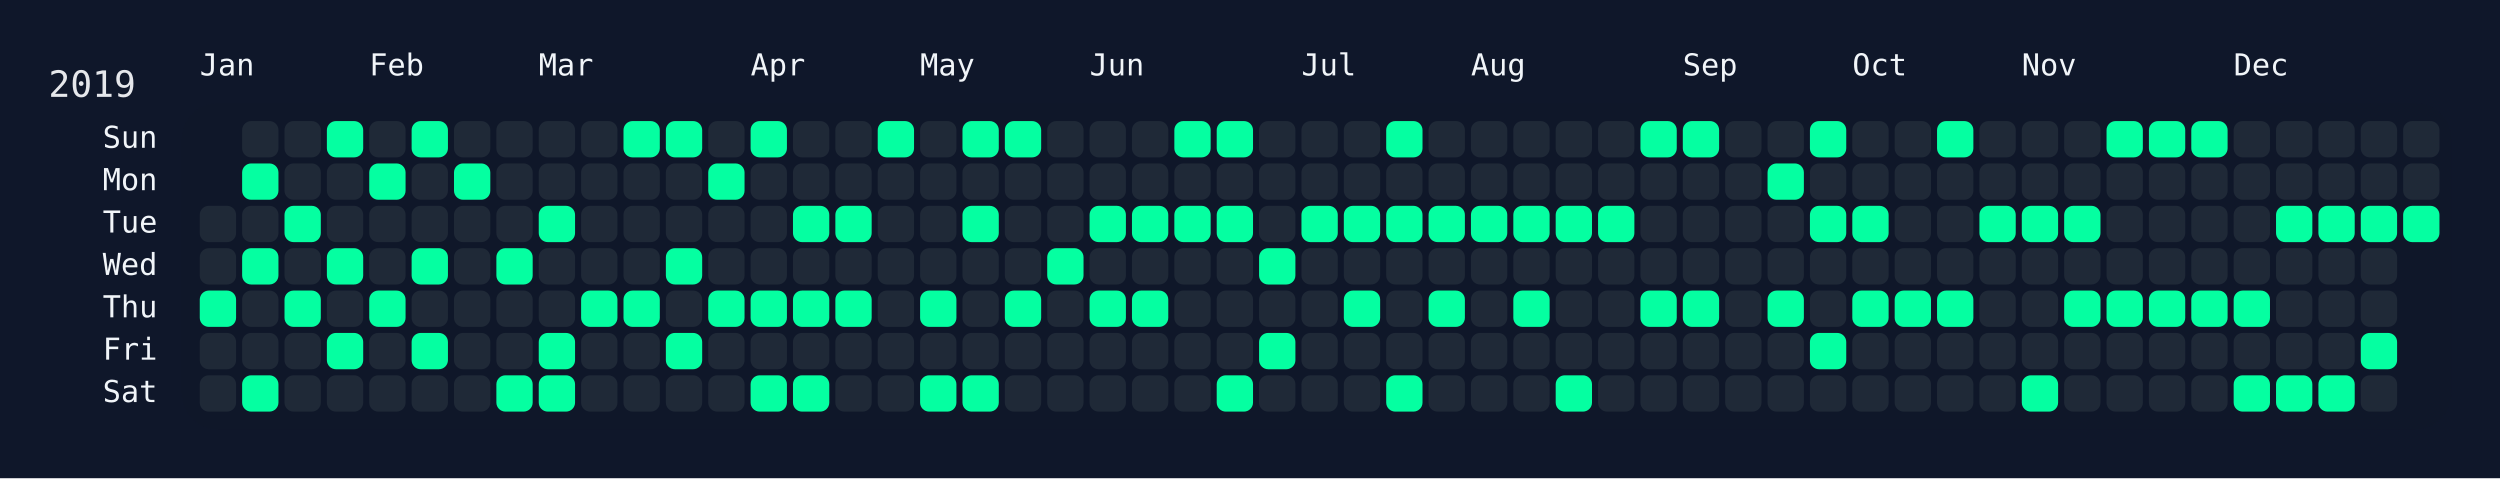
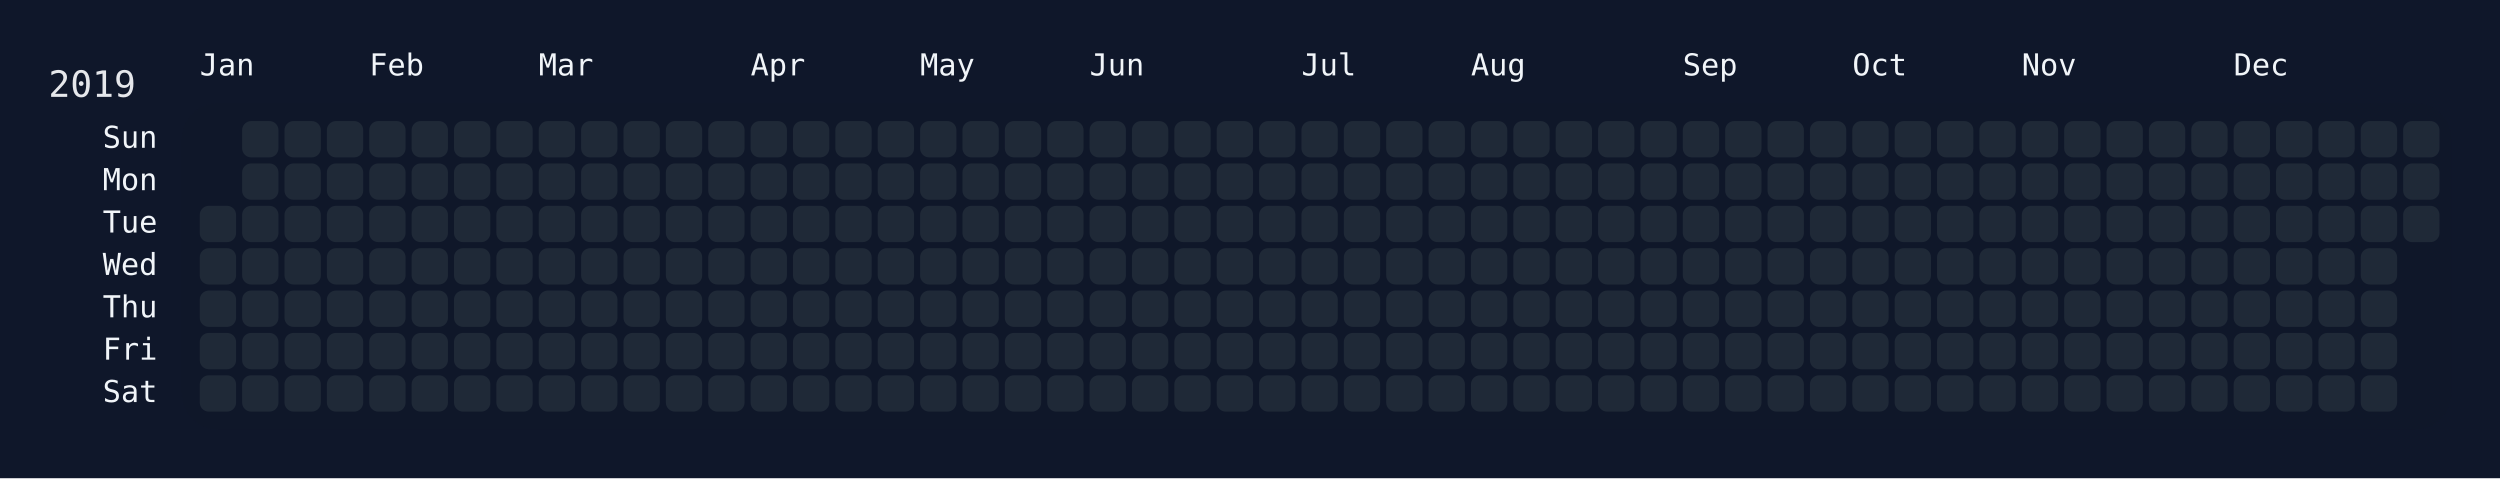
<svg xmlns="http://www.w3.org/2000/svg" width="826" height="158" viewBox="0 0 826 158">
  <rect width="826" height="158" fill="#0f172a" />
  <rect x="60" y="34" width="750" height="108" rx="12" ry="12" fill="rgba(15, 23, 42, 0.8)" />
  <text x="16" y="32" font-size="12" fill="#e5e7eb" font-family="JetBrains Mono, ui-monospace, SFMono-Regular, Menlo, Monaco, Consolas, monospace">2019</text>
  <text x="66" y="18" font-size="10" fill="#f1f5f9" font-family="JetBrains Mono, ui-monospace, SFMono-Regular, Menlo, Monaco, Consolas, monospace" dominant-baseline="hanging">Jan</text>
  <text x="122" y="18" font-size="10" fill="#f1f5f9" font-family="JetBrains Mono, ui-monospace, SFMono-Regular, Menlo, Monaco, Consolas, monospace" dominant-baseline="hanging">Feb</text>
  <text x="178" y="18" font-size="10" fill="#f1f5f9" font-family="JetBrains Mono, ui-monospace, SFMono-Regular, Menlo, Monaco, Consolas, monospace" dominant-baseline="hanging">Mar</text>
  <text x="248" y="18" font-size="10" fill="#f1f5f9" font-family="JetBrains Mono, ui-monospace, SFMono-Regular, Menlo, Monaco, Consolas, monospace" dominant-baseline="hanging">Apr</text>
  <text x="304" y="18" font-size="10" fill="#f1f5f9" font-family="JetBrains Mono, ui-monospace, SFMono-Regular, Menlo, Monaco, Consolas, monospace" dominant-baseline="hanging">May</text>
  <text x="360" y="18" font-size="10" fill="#f1f5f9" font-family="JetBrains Mono, ui-monospace, SFMono-Regular, Menlo, Monaco, Consolas, monospace" dominant-baseline="hanging">Jun</text>
  <text x="430" y="18" font-size="10" fill="#f1f5f9" font-family="JetBrains Mono, ui-monospace, SFMono-Regular, Menlo, Monaco, Consolas, monospace" dominant-baseline="hanging">Jul</text>
  <text x="486" y="18" font-size="10" fill="#f1f5f9" font-family="JetBrains Mono, ui-monospace, SFMono-Regular, Menlo, Monaco, Consolas, monospace" dominant-baseline="hanging">Aug</text>
  <text x="556" y="18" font-size="10" fill="#f1f5f9" font-family="JetBrains Mono, ui-monospace, SFMono-Regular, Menlo, Monaco, Consolas, monospace" dominant-baseline="hanging">Sep</text>
  <text x="612" y="18" font-size="10" fill="#f1f5f9" font-family="JetBrains Mono, ui-monospace, SFMono-Regular, Menlo, Monaco, Consolas, monospace" dominant-baseline="hanging">Oct</text>
  <text x="668" y="18" font-size="10" fill="#f1f5f9" font-family="JetBrains Mono, ui-monospace, SFMono-Regular, Menlo, Monaco, Consolas, monospace" dominant-baseline="hanging">Nov</text>
  <text x="738" y="18" font-size="10" fill="#f1f5f9" font-family="JetBrains Mono, ui-monospace, SFMono-Regular, Menlo, Monaco, Consolas, monospace" dominant-baseline="hanging">Dec</text>
  <text x="52" y="46.0" font-size="10" fill="#f1f5f9" font-family="JetBrains Mono, ui-monospace, SFMono-Regular, Menlo, Monaco, Consolas, monospace" text-anchor="end" dominant-baseline="middle">Sun</text>
  <text x="52" y="60.0" font-size="10" fill="#f1f5f9" font-family="JetBrains Mono, ui-monospace, SFMono-Regular, Menlo, Monaco, Consolas, monospace" text-anchor="end" dominant-baseline="middle">Mon</text>
  <text x="52" y="74.0" font-size="10" fill="#f1f5f9" font-family="JetBrains Mono, ui-monospace, SFMono-Regular, Menlo, Monaco, Consolas, monospace" text-anchor="end" dominant-baseline="middle">Tue</text>
  <text x="52" y="88.0" font-size="10" fill="#f1f5f9" font-family="JetBrains Mono, ui-monospace, SFMono-Regular, Menlo, Monaco, Consolas, monospace" text-anchor="end" dominant-baseline="middle">Wed</text>
  <text x="52" y="102.0" font-size="10" fill="#f1f5f9" font-family="JetBrains Mono, ui-monospace, SFMono-Regular, Menlo, Monaco, Consolas, monospace" text-anchor="end" dominant-baseline="middle">Thu</text>
  <text x="52" y="116.0" font-size="10" fill="#f1f5f9" font-family="JetBrains Mono, ui-monospace, SFMono-Regular, Menlo, Monaco, Consolas, monospace" text-anchor="end" dominant-baseline="middle">Fri</text>
  <text x="52" y="130.0" font-size="10" fill="#f1f5f9" font-family="JetBrains Mono, ui-monospace, SFMono-Regular, Menlo, Monaco, Consolas, monospace" text-anchor="end" dominant-baseline="middle">Sat</text>
  <g transform="translate(66,40)">
    <rect x="0" y="28" width="12" height="12" rx="3" ry="3" fill="#1f2937" data-date="2019-01-01" />
    <rect x="0" y="42" width="12" height="12" rx="3" ry="3" fill="#1f2937" data-date="2019-01-02" />
-     <rect x="0" y="56" width="12" height="12" rx="3" ry="3" fill="#05ffa1" data-date="2019-01-03" />
+     <rect x="0" y="56" width="12" height="12" rx="3" ry="3" fill="#1f2937" data-date="2019-01-03" />
    <rect x="0" y="70" width="12" height="12" rx="3" ry="3" fill="#1f2937" data-date="2019-01-04" />
    <rect x="0" y="84" width="12" height="12" rx="3" ry="3" fill="#1f2937" data-date="2019-01-05" />
    <rect x="14" y="0" width="12" height="12" rx="3" ry="3" fill="#1f2937" data-date="2019-01-06" />
-     <rect x="14" y="14" width="12" height="12" rx="3" ry="3" fill="#05ffa1" data-date="2019-01-07" />
+     <rect x="14" y="14" width="12" height="12" rx="3" ry="3" fill="#1f2937" data-date="2019-01-07" />
    <rect x="14" y="28" width="12" height="12" rx="3" ry="3" fill="#1f2937" data-date="2019-01-08" />
-     <rect x="14" y="42" width="12" height="12" rx="3" ry="3" fill="#05ffa1" data-date="2019-01-09" />
+     <rect x="14" y="42" width="12" height="12" rx="3" ry="3" fill="#1f2937" data-date="2019-01-09" />
    <rect x="14" y="56" width="12" height="12" rx="3" ry="3" fill="#1f2937" data-date="2019-01-10" />
    <rect x="14" y="70" width="12" height="12" rx="3" ry="3" fill="#1f2937" data-date="2019-01-11" />
-     <rect x="14" y="84" width="12" height="12" rx="3" ry="3" fill="#05ffa1" data-date="2019-01-12" />
+     <rect x="14" y="84" width="12" height="12" rx="3" ry="3" fill="#1f2937" data-date="2019-01-12" />
    <rect x="28" y="0" width="12" height="12" rx="3" ry="3" fill="#1f2937" data-date="2019-01-13" />
    <rect x="28" y="14" width="12" height="12" rx="3" ry="3" fill="#1f2937" data-date="2019-01-14" />
-     <rect x="28" y="28" width="12" height="12" rx="3" ry="3" fill="#05ffa1" data-date="2019-01-15" />
+     <rect x="28" y="28" width="12" height="12" rx="3" ry="3" fill="#1f2937" data-date="2019-01-15" />
    <rect x="28" y="42" width="12" height="12" rx="3" ry="3" fill="#1f2937" data-date="2019-01-16" />
-     <rect x="28" y="56" width="12" height="12" rx="3" ry="3" fill="#05ffa1" data-date="2019-01-17" />
+     <rect x="28" y="56" width="12" height="12" rx="3" ry="3" fill="#1f2937" data-date="2019-01-17" />
    <rect x="28" y="70" width="12" height="12" rx="3" ry="3" fill="#1f2937" data-date="2019-01-18" />
    <rect x="28" y="84" width="12" height="12" rx="3" ry="3" fill="#1f2937" data-date="2019-01-19" />
-     <rect x="42" y="0" width="12" height="12" rx="3" ry="3" fill="#05ffa1" data-date="2019-01-20" />
+     <rect x="42" y="0" width="12" height="12" rx="3" ry="3" fill="#1f2937" data-date="2019-01-20" />
    <rect x="42" y="14" width="12" height="12" rx="3" ry="3" fill="#1f2937" data-date="2019-01-21" />
    <rect x="42" y="28" width="12" height="12" rx="3" ry="3" fill="#1f2937" data-date="2019-01-22" />
-     <rect x="42" y="42" width="12" height="12" rx="3" ry="3" fill="#05ffa1" data-date="2019-01-23" />
+     <rect x="42" y="42" width="12" height="12" rx="3" ry="3" fill="#1f2937" data-date="2019-01-23" />
    <rect x="42" y="56" width="12" height="12" rx="3" ry="3" fill="#1f2937" data-date="2019-01-24" />
-     <rect x="42" y="70" width="12" height="12" rx="3" ry="3" fill="#05ffa1" data-date="2019-01-25" />
+     <rect x="42" y="70" width="12" height="12" rx="3" ry="3" fill="#1f2937" data-date="2019-01-25" />
    <rect x="42" y="84" width="12" height="12" rx="3" ry="3" fill="#1f2937" data-date="2019-01-26" />
    <rect x="56" y="0" width="12" height="12" rx="3" ry="3" fill="#1f2937" data-date="2019-01-27" />
-     <rect x="56" y="14" width="12" height="12" rx="3" ry="3" fill="#05ffa1" data-date="2019-01-28" />
+     <rect x="56" y="14" width="12" height="12" rx="3" ry="3" fill="#1f2937" data-date="2019-01-28" />
    <rect x="56" y="28" width="12" height="12" rx="3" ry="3" fill="#1f2937" data-date="2019-01-29" />
    <rect x="56" y="42" width="12" height="12" rx="3" ry="3" fill="#1f2937" data-date="2019-01-30" />
-     <rect x="56" y="56" width="12" height="12" rx="3" ry="3" fill="#05ffa1" data-date="2019-01-31" />
+     <rect x="56" y="56" width="12" height="12" rx="3" ry="3" fill="#1f2937" data-date="2019-01-31" />
    <rect x="56" y="70" width="12" height="12" rx="3" ry="3" fill="#1f2937" data-date="2019-02-01" />
    <rect x="56" y="84" width="12" height="12" rx="3" ry="3" fill="#1f2937" data-date="2019-02-02" />
-     <rect x="70" y="0" width="12" height="12" rx="3" ry="3" fill="#05ffa1" data-date="2019-02-03" />
+     <rect x="70" y="0" width="12" height="12" rx="3" ry="3" fill="#1f2937" data-date="2019-02-03" />
    <rect x="70" y="14" width="12" height="12" rx="3" ry="3" fill="#1f2937" data-date="2019-02-04" />
    <rect x="70" y="28" width="12" height="12" rx="3" ry="3" fill="#1f2937" data-date="2019-02-05" />
-     <rect x="70" y="42" width="12" height="12" rx="3" ry="3" fill="#05ffa1" data-date="2019-02-06" />
+     <rect x="70" y="42" width="12" height="12" rx="3" ry="3" fill="#1f2937" data-date="2019-02-06" />
    <rect x="70" y="56" width="12" height="12" rx="3" ry="3" fill="#1f2937" data-date="2019-02-07" />
-     <rect x="70" y="70" width="12" height="12" rx="3" ry="3" fill="#05ffa1" data-date="2019-02-08" />
+     <rect x="70" y="70" width="12" height="12" rx="3" ry="3" fill="#1f2937" data-date="2019-02-08" />
    <rect x="70" y="84" width="12" height="12" rx="3" ry="3" fill="#1f2937" data-date="2019-02-09" />
    <rect x="84" y="0" width="12" height="12" rx="3" ry="3" fill="#1f2937" data-date="2019-02-10" />
-     <rect x="84" y="14" width="12" height="12" rx="3" ry="3" fill="#05ffa1" data-date="2019-02-11" />
+     <rect x="84" y="14" width="12" height="12" rx="3" ry="3" fill="#1f2937" data-date="2019-02-11" />
    <rect x="84" y="28" width="12" height="12" rx="3" ry="3" fill="#1f2937" data-date="2019-02-12" />
    <rect x="84" y="42" width="12" height="12" rx="3" ry="3" fill="#1f2937" data-date="2019-02-13" />
    <rect x="84" y="56" width="12" height="12" rx="3" ry="3" fill="#1f2937" data-date="2019-02-14" />
    <rect x="84" y="70" width="12" height="12" rx="3" ry="3" fill="#1f2937" data-date="2019-02-15" />
    <rect x="84" y="84" width="12" height="12" rx="3" ry="3" fill="#1f2937" data-date="2019-02-16" />
    <rect x="98" y="0" width="12" height="12" rx="3" ry="3" fill="#1f2937" data-date="2019-02-17" />
    <rect x="98" y="14" width="12" height="12" rx="3" ry="3" fill="#1f2937" data-date="2019-02-18" />
    <rect x="98" y="28" width="12" height="12" rx="3" ry="3" fill="#1f2937" data-date="2019-02-19" />
-     <rect x="98" y="42" width="12" height="12" rx="3" ry="3" fill="#05ffa1" data-date="2019-02-20" />
+     <rect x="98" y="42" width="12" height="12" rx="3" ry="3" fill="#1f2937" data-date="2019-02-20" />
    <rect x="98" y="56" width="12" height="12" rx="3" ry="3" fill="#1f2937" data-date="2019-02-21" />
    <rect x="98" y="70" width="12" height="12" rx="3" ry="3" fill="#1f2937" data-date="2019-02-22" />
-     <rect x="98" y="84" width="12" height="12" rx="3" ry="3" fill="#05ffa1" data-date="2019-02-23" />
+     <rect x="98" y="84" width="12" height="12" rx="3" ry="3" fill="#1f2937" data-date="2019-02-23" />
    <rect x="112" y="0" width="12" height="12" rx="3" ry="3" fill="#1f2937" data-date="2019-02-24" />
    <rect x="112" y="14" width="12" height="12" rx="3" ry="3" fill="#1f2937" data-date="2019-02-25" />
-     <rect x="112" y="28" width="12" height="12" rx="3" ry="3" fill="#05ffa1" data-date="2019-02-26" />
+     <rect x="112" y="28" width="12" height="12" rx="3" ry="3" fill="#1f2937" data-date="2019-02-26" />
    <rect x="112" y="42" width="12" height="12" rx="3" ry="3" fill="#1f2937" data-date="2019-02-27" />
    <rect x="112" y="56" width="12" height="12" rx="3" ry="3" fill="#1f2937" data-date="2019-02-28" />
-     <rect x="112" y="70" width="12" height="12" rx="3" ry="3" fill="#05ffa1" data-date="2019-03-01" />
-     <rect x="112" y="84" width="12" height="12" rx="3" ry="3" fill="#05ffa1" data-date="2019-03-02" />
+     <rect x="112" y="70" width="12" height="12" rx="3" ry="3" fill="#1f2937" data-date="2019-03-01" />
+     <rect x="112" y="84" width="12" height="12" rx="3" ry="3" fill="#1f2937" data-date="2019-03-02" />
    <rect x="126" y="0" width="12" height="12" rx="3" ry="3" fill="#1f2937" data-date="2019-03-03" />
    <rect x="126" y="14" width="12" height="12" rx="3" ry="3" fill="#1f2937" data-date="2019-03-04" />
    <rect x="126" y="28" width="12" height="12" rx="3" ry="3" fill="#1f2937" data-date="2019-03-05" />
    <rect x="126" y="42" width="12" height="12" rx="3" ry="3" fill="#1f2937" data-date="2019-03-06" />
-     <rect x="126" y="56" width="12" height="12" rx="3" ry="3" fill="#05ffa1" data-date="2019-03-07" />
+     <rect x="126" y="56" width="12" height="12" rx="3" ry="3" fill="#1f2937" data-date="2019-03-07" />
    <rect x="126" y="70" width="12" height="12" rx="3" ry="3" fill="#1f2937" data-date="2019-03-08" />
    <rect x="126" y="84" width="12" height="12" rx="3" ry="3" fill="#1f2937" data-date="2019-03-09" />
-     <rect x="140" y="0" width="12" height="12" rx="3" ry="3" fill="#05ffa1" data-date="2019-03-10" />
+     <rect x="140" y="0" width="12" height="12" rx="3" ry="3" fill="#1f2937" data-date="2019-03-10" />
    <rect x="140" y="14" width="12" height="12" rx="3" ry="3" fill="#1f2937" data-date="2019-03-11" />
    <rect x="140" y="28" width="12" height="12" rx="3" ry="3" fill="#1f2937" data-date="2019-03-12" />
    <rect x="140" y="42" width="12" height="12" rx="3" ry="3" fill="#1f2937" data-date="2019-03-13" />
-     <rect x="140" y="56" width="12" height="12" rx="3" ry="3" fill="#05ffa1" data-date="2019-03-14" />
+     <rect x="140" y="56" width="12" height="12" rx="3" ry="3" fill="#1f2937" data-date="2019-03-14" />
    <rect x="140" y="70" width="12" height="12" rx="3" ry="3" fill="#1f2937" data-date="2019-03-15" />
    <rect x="140" y="84" width="12" height="12" rx="3" ry="3" fill="#1f2937" data-date="2019-03-16" />
-     <rect x="154" y="0" width="12" height="12" rx="3" ry="3" fill="#05ffa1" data-date="2019-03-17" />
+     <rect x="154" y="0" width="12" height="12" rx="3" ry="3" fill="#1f2937" data-date="2019-03-17" />
    <rect x="154" y="14" width="12" height="12" rx="3" ry="3" fill="#1f2937" data-date="2019-03-18" />
    <rect x="154" y="28" width="12" height="12" rx="3" ry="3" fill="#1f2937" data-date="2019-03-19" />
-     <rect x="154" y="42" width="12" height="12" rx="3" ry="3" fill="#05ffa1" data-date="2019-03-20" />
+     <rect x="154" y="42" width="12" height="12" rx="3" ry="3" fill="#1f2937" data-date="2019-03-20" />
    <rect x="154" y="56" width="12" height="12" rx="3" ry="3" fill="#1f2937" data-date="2019-03-21" />
-     <rect x="154" y="70" width="12" height="12" rx="3" ry="3" fill="#05ffa1" data-date="2019-03-22" />
+     <rect x="154" y="70" width="12" height="12" rx="3" ry="3" fill="#1f2937" data-date="2019-03-22" />
    <rect x="154" y="84" width="12" height="12" rx="3" ry="3" fill="#1f2937" data-date="2019-03-23" />
    <rect x="168" y="0" width="12" height="12" rx="3" ry="3" fill="#1f2937" data-date="2019-03-24" />
-     <rect x="168" y="14" width="12" height="12" rx="3" ry="3" fill="#05ffa1" data-date="2019-03-25" />
+     <rect x="168" y="14" width="12" height="12" rx="3" ry="3" fill="#1f2937" data-date="2019-03-25" />
    <rect x="168" y="28" width="12" height="12" rx="3" ry="3" fill="#1f2937" data-date="2019-03-26" />
    <rect x="168" y="42" width="12" height="12" rx="3" ry="3" fill="#1f2937" data-date="2019-03-27" />
-     <rect x="168" y="56" width="12" height="12" rx="3" ry="3" fill="#05ffa1" data-date="2019-03-28" />
+     <rect x="168" y="56" width="12" height="12" rx="3" ry="3" fill="#1f2937" data-date="2019-03-28" />
    <rect x="168" y="70" width="12" height="12" rx="3" ry="3" fill="#1f2937" data-date="2019-03-29" />
    <rect x="168" y="84" width="12" height="12" rx="3" ry="3" fill="#1f2937" data-date="2019-03-30" />
-     <rect x="182" y="0" width="12" height="12" rx="3" ry="3" fill="#05ffa1" data-date="2019-03-31" />
+     <rect x="182" y="0" width="12" height="12" rx="3" ry="3" fill="#1f2937" data-date="2019-03-31" />
    <rect x="182" y="14" width="12" height="12" rx="3" ry="3" fill="#1f2937" data-date="2019-04-01" />
    <rect x="182" y="28" width="12" height="12" rx="3" ry="3" fill="#1f2937" data-date="2019-04-02" />
    <rect x="182" y="42" width="12" height="12" rx="3" ry="3" fill="#1f2937" data-date="2019-04-03" />
-     <rect x="182" y="56" width="12" height="12" rx="3" ry="3" fill="#05ffa1" data-date="2019-04-04" />
+     <rect x="182" y="56" width="12" height="12" rx="3" ry="3" fill="#1f2937" data-date="2019-04-04" />
    <rect x="182" y="70" width="12" height="12" rx="3" ry="3" fill="#1f2937" data-date="2019-04-05" />
-     <rect x="182" y="84" width="12" height="12" rx="3" ry="3" fill="#05ffa1" data-date="2019-04-06" />
+     <rect x="182" y="84" width="12" height="12" rx="3" ry="3" fill="#1f2937" data-date="2019-04-06" />
    <rect x="196" y="0" width="12" height="12" rx="3" ry="3" fill="#1f2937" data-date="2019-04-07" />
    <rect x="196" y="14" width="12" height="12" rx="3" ry="3" fill="#1f2937" data-date="2019-04-08" />
-     <rect x="196" y="28" width="12" height="12" rx="3" ry="3" fill="#05ffa1" data-date="2019-04-09" />
+     <rect x="196" y="28" width="12" height="12" rx="3" ry="3" fill="#1f2937" data-date="2019-04-09" />
    <rect x="196" y="42" width="12" height="12" rx="3" ry="3" fill="#1f2937" data-date="2019-04-10" />
-     <rect x="196" y="56" width="12" height="12" rx="3" ry="3" fill="#05ffa1" data-date="2019-04-11" />
+     <rect x="196" y="56" width="12" height="12" rx="3" ry="3" fill="#1f2937" data-date="2019-04-11" />
    <rect x="196" y="70" width="12" height="12" rx="3" ry="3" fill="#1f2937" data-date="2019-04-12" />
-     <rect x="196" y="84" width="12" height="12" rx="3" ry="3" fill="#05ffa1" data-date="2019-04-13" />
+     <rect x="196" y="84" width="12" height="12" rx="3" ry="3" fill="#1f2937" data-date="2019-04-13" />
    <rect x="210" y="0" width="12" height="12" rx="3" ry="3" fill="#1f2937" data-date="2019-04-14" />
    <rect x="210" y="14" width="12" height="12" rx="3" ry="3" fill="#1f2937" data-date="2019-04-15" />
-     <rect x="210" y="28" width="12" height="12" rx="3" ry="3" fill="#05ffa1" data-date="2019-04-16" />
+     <rect x="210" y="28" width="12" height="12" rx="3" ry="3" fill="#1f2937" data-date="2019-04-16" />
    <rect x="210" y="42" width="12" height="12" rx="3" ry="3" fill="#1f2937" data-date="2019-04-17" />
-     <rect x="210" y="56" width="12" height="12" rx="3" ry="3" fill="#05ffa1" data-date="2019-04-18" />
+     <rect x="210" y="56" width="12" height="12" rx="3" ry="3" fill="#1f2937" data-date="2019-04-18" />
    <rect x="210" y="70" width="12" height="12" rx="3" ry="3" fill="#1f2937" data-date="2019-04-19" />
    <rect x="210" y="84" width="12" height="12" rx="3" ry="3" fill="#1f2937" data-date="2019-04-20" />
-     <rect x="224" y="0" width="12" height="12" rx="3" ry="3" fill="#05ffa1" data-date="2019-04-21" />
+     <rect x="224" y="0" width="12" height="12" rx="3" ry="3" fill="#1f2937" data-date="2019-04-21" />
    <rect x="224" y="14" width="12" height="12" rx="3" ry="3" fill="#1f2937" data-date="2019-04-22" />
    <rect x="224" y="28" width="12" height="12" rx="3" ry="3" fill="#1f2937" data-date="2019-04-23" />
    <rect x="224" y="42" width="12" height="12" rx="3" ry="3" fill="#1f2937" data-date="2019-04-24" />
    <rect x="224" y="56" width="12" height="12" rx="3" ry="3" fill="#1f2937" data-date="2019-04-25" />
    <rect x="224" y="70" width="12" height="12" rx="3" ry="3" fill="#1f2937" data-date="2019-04-26" />
    <rect x="224" y="84" width="12" height="12" rx="3" ry="3" fill="#1f2937" data-date="2019-04-27" />
    <rect x="238" y="0" width="12" height="12" rx="3" ry="3" fill="#1f2937" data-date="2019-04-28" />
    <rect x="238" y="14" width="12" height="12" rx="3" ry="3" fill="#1f2937" data-date="2019-04-29" />
    <rect x="238" y="28" width="12" height="12" rx="3" ry="3" fill="#1f2937" data-date="2019-04-30" />
    <rect x="238" y="42" width="12" height="12" rx="3" ry="3" fill="#1f2937" data-date="2019-05-01" />
-     <rect x="238" y="56" width="12" height="12" rx="3" ry="3" fill="#05ffa1" data-date="2019-05-02" />
+     <rect x="238" y="56" width="12" height="12" rx="3" ry="3" fill="#1f2937" data-date="2019-05-02" />
    <rect x="238" y="70" width="12" height="12" rx="3" ry="3" fill="#1f2937" data-date="2019-05-03" />
-     <rect x="238" y="84" width="12" height="12" rx="3" ry="3" fill="#05ffa1" data-date="2019-05-04" />
-     <rect x="252" y="0" width="12" height="12" rx="3" ry="3" fill="#05ffa1" data-date="2019-05-05" />
+     <rect x="238" y="84" width="12" height="12" rx="3" ry="3" fill="#1f2937" data-date="2019-05-04" />
+     <rect x="252" y="0" width="12" height="12" rx="3" ry="3" fill="#1f2937" data-date="2019-05-05" />
    <rect x="252" y="14" width="12" height="12" rx="3" ry="3" fill="#1f2937" data-date="2019-05-06" />
-     <rect x="252" y="28" width="12" height="12" rx="3" ry="3" fill="#05ffa1" data-date="2019-05-07" />
+     <rect x="252" y="28" width="12" height="12" rx="3" ry="3" fill="#1f2937" data-date="2019-05-07" />
    <rect x="252" y="42" width="12" height="12" rx="3" ry="3" fill="#1f2937" data-date="2019-05-08" />
    <rect x="252" y="56" width="12" height="12" rx="3" ry="3" fill="#1f2937" data-date="2019-05-09" />
    <rect x="252" y="70" width="12" height="12" rx="3" ry="3" fill="#1f2937" data-date="2019-05-10" />
-     <rect x="252" y="84" width="12" height="12" rx="3" ry="3" fill="#05ffa1" data-date="2019-05-11" />
-     <rect x="266" y="0" width="12" height="12" rx="3" ry="3" fill="#05ffa1" data-date="2019-05-12" />
+     <rect x="252" y="84" width="12" height="12" rx="3" ry="3" fill="#1f2937" data-date="2019-05-11" />
+     <rect x="266" y="0" width="12" height="12" rx="3" ry="3" fill="#1f2937" data-date="2019-05-12" />
    <rect x="266" y="14" width="12" height="12" rx="3" ry="3" fill="#1f2937" data-date="2019-05-13" />
    <rect x="266" y="28" width="12" height="12" rx="3" ry="3" fill="#1f2937" data-date="2019-05-14" />
    <rect x="266" y="42" width="12" height="12" rx="3" ry="3" fill="#1f2937" data-date="2019-05-15" />
-     <rect x="266" y="56" width="12" height="12" rx="3" ry="3" fill="#05ffa1" data-date="2019-05-16" />
+     <rect x="266" y="56" width="12" height="12" rx="3" ry="3" fill="#1f2937" data-date="2019-05-16" />
    <rect x="266" y="70" width="12" height="12" rx="3" ry="3" fill="#1f2937" data-date="2019-05-17" />
    <rect x="266" y="84" width="12" height="12" rx="3" ry="3" fill="#1f2937" data-date="2019-05-18" />
    <rect x="280" y="0" width="12" height="12" rx="3" ry="3" fill="#1f2937" data-date="2019-05-19" />
    <rect x="280" y="14" width="12" height="12" rx="3" ry="3" fill="#1f2937" data-date="2019-05-20" />
    <rect x="280" y="28" width="12" height="12" rx="3" ry="3" fill="#1f2937" data-date="2019-05-21" />
-     <rect x="280" y="42" width="12" height="12" rx="3" ry="3" fill="#05ffa1" data-date="2019-05-22" />
+     <rect x="280" y="42" width="12" height="12" rx="3" ry="3" fill="#1f2937" data-date="2019-05-22" />
    <rect x="280" y="56" width="12" height="12" rx="3" ry="3" fill="#1f2937" data-date="2019-05-23" />
    <rect x="280" y="70" width="12" height="12" rx="3" ry="3" fill="#1f2937" data-date="2019-05-24" />
    <rect x="280" y="84" width="12" height="12" rx="3" ry="3" fill="#1f2937" data-date="2019-05-25" />
    <rect x="294" y="0" width="12" height="12" rx="3" ry="3" fill="#1f2937" data-date="2019-05-26" />
    <rect x="294" y="14" width="12" height="12" rx="3" ry="3" fill="#1f2937" data-date="2019-05-27" />
-     <rect x="294" y="28" width="12" height="12" rx="3" ry="3" fill="#05ffa1" data-date="2019-05-28" />
+     <rect x="294" y="28" width="12" height="12" rx="3" ry="3" fill="#1f2937" data-date="2019-05-28" />
    <rect x="294" y="42" width="12" height="12" rx="3" ry="3" fill="#1f2937" data-date="2019-05-29" />
-     <rect x="294" y="56" width="12" height="12" rx="3" ry="3" fill="#05ffa1" data-date="2019-05-30" />
+     <rect x="294" y="56" width="12" height="12" rx="3" ry="3" fill="#1f2937" data-date="2019-05-30" />
    <rect x="294" y="70" width="12" height="12" rx="3" ry="3" fill="#1f2937" data-date="2019-05-31" />
    <rect x="294" y="84" width="12" height="12" rx="3" ry="3" fill="#1f2937" data-date="2019-06-01" />
    <rect x="308" y="0" width="12" height="12" rx="3" ry="3" fill="#1f2937" data-date="2019-06-02" />
    <rect x="308" y="14" width="12" height="12" rx="3" ry="3" fill="#1f2937" data-date="2019-06-03" />
-     <rect x="308" y="28" width="12" height="12" rx="3" ry="3" fill="#05ffa1" data-date="2019-06-04" />
+     <rect x="308" y="28" width="12" height="12" rx="3" ry="3" fill="#1f2937" data-date="2019-06-04" />
    <rect x="308" y="42" width="12" height="12" rx="3" ry="3" fill="#1f2937" data-date="2019-06-05" />
-     <rect x="308" y="56" width="12" height="12" rx="3" ry="3" fill="#05ffa1" data-date="2019-06-06" />
+     <rect x="308" y="56" width="12" height="12" rx="3" ry="3" fill="#1f2937" data-date="2019-06-06" />
    <rect x="308" y="70" width="12" height="12" rx="3" ry="3" fill="#1f2937" data-date="2019-06-07" />
    <rect x="308" y="84" width="12" height="12" rx="3" ry="3" fill="#1f2937" data-date="2019-06-08" />
-     <rect x="322" y="0" width="12" height="12" rx="3" ry="3" fill="#05ffa1" data-date="2019-06-09" />
+     <rect x="322" y="0" width="12" height="12" rx="3" ry="3" fill="#1f2937" data-date="2019-06-09" />
    <rect x="322" y="14" width="12" height="12" rx="3" ry="3" fill="#1f2937" data-date="2019-06-10" />
-     <rect x="322" y="28" width="12" height="12" rx="3" ry="3" fill="#05ffa1" data-date="2019-06-11" />
+     <rect x="322" y="28" width="12" height="12" rx="3" ry="3" fill="#1f2937" data-date="2019-06-11" />
    <rect x="322" y="42" width="12" height="12" rx="3" ry="3" fill="#1f2937" data-date="2019-06-12" />
    <rect x="322" y="56" width="12" height="12" rx="3" ry="3" fill="#1f2937" data-date="2019-06-13" />
    <rect x="322" y="70" width="12" height="12" rx="3" ry="3" fill="#1f2937" data-date="2019-06-14" />
    <rect x="322" y="84" width="12" height="12" rx="3" ry="3" fill="#1f2937" data-date="2019-06-15" />
-     <rect x="336" y="0" width="12" height="12" rx="3" ry="3" fill="#05ffa1" data-date="2019-06-16" />
+     <rect x="336" y="0" width="12" height="12" rx="3" ry="3" fill="#1f2937" data-date="2019-06-16" />
    <rect x="336" y="14" width="12" height="12" rx="3" ry="3" fill="#1f2937" data-date="2019-06-17" />
-     <rect x="336" y="28" width="12" height="12" rx="3" ry="3" fill="#05ffa1" data-date="2019-06-18" />
+     <rect x="336" y="28" width="12" height="12" rx="3" ry="3" fill="#1f2937" data-date="2019-06-18" />
    <rect x="336" y="42" width="12" height="12" rx="3" ry="3" fill="#1f2937" data-date="2019-06-19" />
    <rect x="336" y="56" width="12" height="12" rx="3" ry="3" fill="#1f2937" data-date="2019-06-20" />
    <rect x="336" y="70" width="12" height="12" rx="3" ry="3" fill="#1f2937" data-date="2019-06-21" />
-     <rect x="336" y="84" width="12" height="12" rx="3" ry="3" fill="#05ffa1" data-date="2019-06-22" />
+     <rect x="336" y="84" width="12" height="12" rx="3" ry="3" fill="#1f2937" data-date="2019-06-22" />
    <rect x="350" y="0" width="12" height="12" rx="3" ry="3" fill="#1f2937" data-date="2019-06-23" />
    <rect x="350" y="14" width="12" height="12" rx="3" ry="3" fill="#1f2937" data-date="2019-06-24" />
    <rect x="350" y="28" width="12" height="12" rx="3" ry="3" fill="#1f2937" data-date="2019-06-25" />
-     <rect x="350" y="42" width="12" height="12" rx="3" ry="3" fill="#05ffa1" data-date="2019-06-26" />
+     <rect x="350" y="42" width="12" height="12" rx="3" ry="3" fill="#1f2937" data-date="2019-06-26" />
    <rect x="350" y="56" width="12" height="12" rx="3" ry="3" fill="#1f2937" data-date="2019-06-27" />
-     <rect x="350" y="70" width="12" height="12" rx="3" ry="3" fill="#05ffa1" data-date="2019-06-28" />
+     <rect x="350" y="70" width="12" height="12" rx="3" ry="3" fill="#1f2937" data-date="2019-06-28" />
    <rect x="350" y="84" width="12" height="12" rx="3" ry="3" fill="#1f2937" data-date="2019-06-29" />
    <rect x="364" y="0" width="12" height="12" rx="3" ry="3" fill="#1f2937" data-date="2019-06-30" />
    <rect x="364" y="14" width="12" height="12" rx="3" ry="3" fill="#1f2937" data-date="2019-07-01" />
-     <rect x="364" y="28" width="12" height="12" rx="3" ry="3" fill="#05ffa1" data-date="2019-07-02" />
+     <rect x="364" y="28" width="12" height="12" rx="3" ry="3" fill="#1f2937" data-date="2019-07-02" />
    <rect x="364" y="42" width="12" height="12" rx="3" ry="3" fill="#1f2937" data-date="2019-07-03" />
    <rect x="364" y="56" width="12" height="12" rx="3" ry="3" fill="#1f2937" data-date="2019-07-04" />
    <rect x="364" y="70" width="12" height="12" rx="3" ry="3" fill="#1f2937" data-date="2019-07-05" />
    <rect x="364" y="84" width="12" height="12" rx="3" ry="3" fill="#1f2937" data-date="2019-07-06" />
    <rect x="378" y="0" width="12" height="12" rx="3" ry="3" fill="#1f2937" data-date="2019-07-07" />
    <rect x="378" y="14" width="12" height="12" rx="3" ry="3" fill="#1f2937" data-date="2019-07-08" />
-     <rect x="378" y="28" width="12" height="12" rx="3" ry="3" fill="#05ffa1" data-date="2019-07-09" />
+     <rect x="378" y="28" width="12" height="12" rx="3" ry="3" fill="#1f2937" data-date="2019-07-09" />
    <rect x="378" y="42" width="12" height="12" rx="3" ry="3" fill="#1f2937" data-date="2019-07-10" />
-     <rect x="378" y="56" width="12" height="12" rx="3" ry="3" fill="#05ffa1" data-date="2019-07-11" />
+     <rect x="378" y="56" width="12" height="12" rx="3" ry="3" fill="#1f2937" data-date="2019-07-11" />
    <rect x="378" y="70" width="12" height="12" rx="3" ry="3" fill="#1f2937" data-date="2019-07-12" />
    <rect x="378" y="84" width="12" height="12" rx="3" ry="3" fill="#1f2937" data-date="2019-07-13" />
-     <rect x="392" y="0" width="12" height="12" rx="3" ry="3" fill="#05ffa1" data-date="2019-07-14" />
+     <rect x="392" y="0" width="12" height="12" rx="3" ry="3" fill="#1f2937" data-date="2019-07-14" />
    <rect x="392" y="14" width="12" height="12" rx="3" ry="3" fill="#1f2937" data-date="2019-07-15" />
-     <rect x="392" y="28" width="12" height="12" rx="3" ry="3" fill="#05ffa1" data-date="2019-07-16" />
+     <rect x="392" y="28" width="12" height="12" rx="3" ry="3" fill="#1f2937" data-date="2019-07-16" />
    <rect x="392" y="42" width="12" height="12" rx="3" ry="3" fill="#1f2937" data-date="2019-07-17" />
    <rect x="392" y="56" width="12" height="12" rx="3" ry="3" fill="#1f2937" data-date="2019-07-18" />
    <rect x="392" y="70" width="12" height="12" rx="3" ry="3" fill="#1f2937" data-date="2019-07-19" />
-     <rect x="392" y="84" width="12" height="12" rx="3" ry="3" fill="#05ffa1" data-date="2019-07-20" />
+     <rect x="392" y="84" width="12" height="12" rx="3" ry="3" fill="#1f2937" data-date="2019-07-20" />
    <rect x="406" y="0" width="12" height="12" rx="3" ry="3" fill="#1f2937" data-date="2019-07-21" />
    <rect x="406" y="14" width="12" height="12" rx="3" ry="3" fill="#1f2937" data-date="2019-07-22" />
-     <rect x="406" y="28" width="12" height="12" rx="3" ry="3" fill="#05ffa1" data-date="2019-07-23" />
+     <rect x="406" y="28" width="12" height="12" rx="3" ry="3" fill="#1f2937" data-date="2019-07-23" />
    <rect x="406" y="42" width="12" height="12" rx="3" ry="3" fill="#1f2937" data-date="2019-07-24" />
-     <rect x="406" y="56" width="12" height="12" rx="3" ry="3" fill="#05ffa1" data-date="2019-07-25" />
+     <rect x="406" y="56" width="12" height="12" rx="3" ry="3" fill="#1f2937" data-date="2019-07-25" />
    <rect x="406" y="70" width="12" height="12" rx="3" ry="3" fill="#1f2937" data-date="2019-07-26" />
    <rect x="406" y="84" width="12" height="12" rx="3" ry="3" fill="#1f2937" data-date="2019-07-27" />
    <rect x="420" y="0" width="12" height="12" rx="3" ry="3" fill="#1f2937" data-date="2019-07-28" />
    <rect x="420" y="14" width="12" height="12" rx="3" ry="3" fill="#1f2937" data-date="2019-07-29" />
-     <rect x="420" y="28" width="12" height="12" rx="3" ry="3" fill="#05ffa1" data-date="2019-07-30" />
+     <rect x="420" y="28" width="12" height="12" rx="3" ry="3" fill="#1f2937" data-date="2019-07-30" />
    <rect x="420" y="42" width="12" height="12" rx="3" ry="3" fill="#1f2937" data-date="2019-07-31" />
    <rect x="420" y="56" width="12" height="12" rx="3" ry="3" fill="#1f2937" data-date="2019-08-01" />
    <rect x="420" y="70" width="12" height="12" rx="3" ry="3" fill="#1f2937" data-date="2019-08-02" />
    <rect x="420" y="84" width="12" height="12" rx="3" ry="3" fill="#1f2937" data-date="2019-08-03" />
    <rect x="434" y="0" width="12" height="12" rx="3" ry="3" fill="#1f2937" data-date="2019-08-04" />
    <rect x="434" y="14" width="12" height="12" rx="3" ry="3" fill="#1f2937" data-date="2019-08-05" />
-     <rect x="434" y="28" width="12" height="12" rx="3" ry="3" fill="#05ffa1" data-date="2019-08-06" />
+     <rect x="434" y="28" width="12" height="12" rx="3" ry="3" fill="#1f2937" data-date="2019-08-06" />
    <rect x="434" y="42" width="12" height="12" rx="3" ry="3" fill="#1f2937" data-date="2019-08-07" />
-     <rect x="434" y="56" width="12" height="12" rx="3" ry="3" fill="#05ffa1" data-date="2019-08-08" />
+     <rect x="434" y="56" width="12" height="12" rx="3" ry="3" fill="#1f2937" data-date="2019-08-08" />
    <rect x="434" y="70" width="12" height="12" rx="3" ry="3" fill="#1f2937" data-date="2019-08-09" />
    <rect x="434" y="84" width="12" height="12" rx="3" ry="3" fill="#1f2937" data-date="2019-08-10" />
    <rect x="448" y="0" width="12" height="12" rx="3" ry="3" fill="#1f2937" data-date="2019-08-11" />
    <rect x="448" y="14" width="12" height="12" rx="3" ry="3" fill="#1f2937" data-date="2019-08-12" />
-     <rect x="448" y="28" width="12" height="12" rx="3" ry="3" fill="#05ffa1" data-date="2019-08-13" />
+     <rect x="448" y="28" width="12" height="12" rx="3" ry="3" fill="#1f2937" data-date="2019-08-13" />
    <rect x="448" y="42" width="12" height="12" rx="3" ry="3" fill="#1f2937" data-date="2019-08-14" />
    <rect x="448" y="56" width="12" height="12" rx="3" ry="3" fill="#1f2937" data-date="2019-08-15" />
    <rect x="448" y="70" width="12" height="12" rx="3" ry="3" fill="#1f2937" data-date="2019-08-16" />
-     <rect x="448" y="84" width="12" height="12" rx="3" ry="3" fill="#05ffa1" data-date="2019-08-17" />
+     <rect x="448" y="84" width="12" height="12" rx="3" ry="3" fill="#1f2937" data-date="2019-08-17" />
    <rect x="462" y="0" width="12" height="12" rx="3" ry="3" fill="#1f2937" data-date="2019-08-18" />
    <rect x="462" y="14" width="12" height="12" rx="3" ry="3" fill="#1f2937" data-date="2019-08-19" />
-     <rect x="462" y="28" width="12" height="12" rx="3" ry="3" fill="#05ffa1" data-date="2019-08-20" />
+     <rect x="462" y="28" width="12" height="12" rx="3" ry="3" fill="#1f2937" data-date="2019-08-20" />
    <rect x="462" y="42" width="12" height="12" rx="3" ry="3" fill="#1f2937" data-date="2019-08-21" />
    <rect x="462" y="56" width="12" height="12" rx="3" ry="3" fill="#1f2937" data-date="2019-08-22" />
    <rect x="462" y="70" width="12" height="12" rx="3" ry="3" fill="#1f2937" data-date="2019-08-23" />
    <rect x="462" y="84" width="12" height="12" rx="3" ry="3" fill="#1f2937" data-date="2019-08-24" />
-     <rect x="476" y="0" width="12" height="12" rx="3" ry="3" fill="#05ffa1" data-date="2019-08-25" />
+     <rect x="476" y="0" width="12" height="12" rx="3" ry="3" fill="#1f2937" data-date="2019-08-25" />
    <rect x="476" y="14" width="12" height="12" rx="3" ry="3" fill="#1f2937" data-date="2019-08-26" />
    <rect x="476" y="28" width="12" height="12" rx="3" ry="3" fill="#1f2937" data-date="2019-08-27" />
    <rect x="476" y="42" width="12" height="12" rx="3" ry="3" fill="#1f2937" data-date="2019-08-28" />
-     <rect x="476" y="56" width="12" height="12" rx="3" ry="3" fill="#05ffa1" data-date="2019-08-29" />
+     <rect x="476" y="56" width="12" height="12" rx="3" ry="3" fill="#1f2937" data-date="2019-08-29" />
    <rect x="476" y="70" width="12" height="12" rx="3" ry="3" fill="#1f2937" data-date="2019-08-30" />
    <rect x="476" y="84" width="12" height="12" rx="3" ry="3" fill="#1f2937" data-date="2019-08-31" />
-     <rect x="490" y="0" width="12" height="12" rx="3" ry="3" fill="#05ffa1" data-date="2019-09-01" />
+     <rect x="490" y="0" width="12" height="12" rx="3" ry="3" fill="#1f2937" data-date="2019-09-01" />
    <rect x="490" y="14" width="12" height="12" rx="3" ry="3" fill="#1f2937" data-date="2019-09-02" />
    <rect x="490" y="28" width="12" height="12" rx="3" ry="3" fill="#1f2937" data-date="2019-09-03" />
    <rect x="490" y="42" width="12" height="12" rx="3" ry="3" fill="#1f2937" data-date="2019-09-04" />
-     <rect x="490" y="56" width="12" height="12" rx="3" ry="3" fill="#05ffa1" data-date="2019-09-05" />
+     <rect x="490" y="56" width="12" height="12" rx="3" ry="3" fill="#1f2937" data-date="2019-09-05" />
    <rect x="490" y="70" width="12" height="12" rx="3" ry="3" fill="#1f2937" data-date="2019-09-06" />
    <rect x="490" y="84" width="12" height="12" rx="3" ry="3" fill="#1f2937" data-date="2019-09-07" />
    <rect x="504" y="0" width="12" height="12" rx="3" ry="3" fill="#1f2937" data-date="2019-09-08" />
    <rect x="504" y="14" width="12" height="12" rx="3" ry="3" fill="#1f2937" data-date="2019-09-09" />
    <rect x="504" y="28" width="12" height="12" rx="3" ry="3" fill="#1f2937" data-date="2019-09-10" />
    <rect x="504" y="42" width="12" height="12" rx="3" ry="3" fill="#1f2937" data-date="2019-09-11" />
    <rect x="504" y="56" width="12" height="12" rx="3" ry="3" fill="#1f2937" data-date="2019-09-12" />
    <rect x="504" y="70" width="12" height="12" rx="3" ry="3" fill="#1f2937" data-date="2019-09-13" />
    <rect x="504" y="84" width="12" height="12" rx="3" ry="3" fill="#1f2937" data-date="2019-09-14" />
    <rect x="518" y="0" width="12" height="12" rx="3" ry="3" fill="#1f2937" data-date="2019-09-15" />
-     <rect x="518" y="14" width="12" height="12" rx="3" ry="3" fill="#05ffa1" data-date="2019-09-16" />
+     <rect x="518" y="14" width="12" height="12" rx="3" ry="3" fill="#1f2937" data-date="2019-09-16" />
    <rect x="518" y="28" width="12" height="12" rx="3" ry="3" fill="#1f2937" data-date="2019-09-17" />
    <rect x="518" y="42" width="12" height="12" rx="3" ry="3" fill="#1f2937" data-date="2019-09-18" />
-     <rect x="518" y="56" width="12" height="12" rx="3" ry="3" fill="#05ffa1" data-date="2019-09-19" />
+     <rect x="518" y="56" width="12" height="12" rx="3" ry="3" fill="#1f2937" data-date="2019-09-19" />
    <rect x="518" y="70" width="12" height="12" rx="3" ry="3" fill="#1f2937" data-date="2019-09-20" />
    <rect x="518" y="84" width="12" height="12" rx="3" ry="3" fill="#1f2937" data-date="2019-09-21" />
-     <rect x="532" y="0" width="12" height="12" rx="3" ry="3" fill="#05ffa1" data-date="2019-09-22" />
+     <rect x="532" y="0" width="12" height="12" rx="3" ry="3" fill="#1f2937" data-date="2019-09-22" />
    <rect x="532" y="14" width="12" height="12" rx="3" ry="3" fill="#1f2937" data-date="2019-09-23" />
-     <rect x="532" y="28" width="12" height="12" rx="3" ry="3" fill="#05ffa1" data-date="2019-09-24" />
+     <rect x="532" y="28" width="12" height="12" rx="3" ry="3" fill="#1f2937" data-date="2019-09-24" />
    <rect x="532" y="42" width="12" height="12" rx="3" ry="3" fill="#1f2937" data-date="2019-09-25" />
    <rect x="532" y="56" width="12" height="12" rx="3" ry="3" fill="#1f2937" data-date="2019-09-26" />
-     <rect x="532" y="70" width="12" height="12" rx="3" ry="3" fill="#05ffa1" data-date="2019-09-27" />
+     <rect x="532" y="70" width="12" height="12" rx="3" ry="3" fill="#1f2937" data-date="2019-09-27" />
    <rect x="532" y="84" width="12" height="12" rx="3" ry="3" fill="#1f2937" data-date="2019-09-28" />
    <rect x="546" y="0" width="12" height="12" rx="3" ry="3" fill="#1f2937" data-date="2019-09-29" />
    <rect x="546" y="14" width="12" height="12" rx="3" ry="3" fill="#1f2937" data-date="2019-09-30" />
-     <rect x="546" y="28" width="12" height="12" rx="3" ry="3" fill="#05ffa1" data-date="2019-10-01" />
+     <rect x="546" y="28" width="12" height="12" rx="3" ry="3" fill="#1f2937" data-date="2019-10-01" />
    <rect x="546" y="42" width="12" height="12" rx="3" ry="3" fill="#1f2937" data-date="2019-10-02" />
-     <rect x="546" y="56" width="12" height="12" rx="3" ry="3" fill="#05ffa1" data-date="2019-10-03" />
+     <rect x="546" y="56" width="12" height="12" rx="3" ry="3" fill="#1f2937" data-date="2019-10-03" />
    <rect x="546" y="70" width="12" height="12" rx="3" ry="3" fill="#1f2937" data-date="2019-10-04" />
    <rect x="546" y="84" width="12" height="12" rx="3" ry="3" fill="#1f2937" data-date="2019-10-05" />
    <rect x="560" y="0" width="12" height="12" rx="3" ry="3" fill="#1f2937" data-date="2019-10-06" />
    <rect x="560" y="14" width="12" height="12" rx="3" ry="3" fill="#1f2937" data-date="2019-10-07" />
    <rect x="560" y="28" width="12" height="12" rx="3" ry="3" fill="#1f2937" data-date="2019-10-08" />
    <rect x="560" y="42" width="12" height="12" rx="3" ry="3" fill="#1f2937" data-date="2019-10-09" />
-     <rect x="560" y="56" width="12" height="12" rx="3" ry="3" fill="#05ffa1" data-date="2019-10-10" />
+     <rect x="560" y="56" width="12" height="12" rx="3" ry="3" fill="#1f2937" data-date="2019-10-10" />
    <rect x="560" y="70" width="12" height="12" rx="3" ry="3" fill="#1f2937" data-date="2019-10-11" />
    <rect x="560" y="84" width="12" height="12" rx="3" ry="3" fill="#1f2937" data-date="2019-10-12" />
-     <rect x="574" y="0" width="12" height="12" rx="3" ry="3" fill="#05ffa1" data-date="2019-10-13" />
+     <rect x="574" y="0" width="12" height="12" rx="3" ry="3" fill="#1f2937" data-date="2019-10-13" />
    <rect x="574" y="14" width="12" height="12" rx="3" ry="3" fill="#1f2937" data-date="2019-10-14" />
    <rect x="574" y="28" width="12" height="12" rx="3" ry="3" fill="#1f2937" data-date="2019-10-15" />
    <rect x="574" y="42" width="12" height="12" rx="3" ry="3" fill="#1f2937" data-date="2019-10-16" />
-     <rect x="574" y="56" width="12" height="12" rx="3" ry="3" fill="#05ffa1" data-date="2019-10-17" />
+     <rect x="574" y="56" width="12" height="12" rx="3" ry="3" fill="#1f2937" data-date="2019-10-17" />
    <rect x="574" y="70" width="12" height="12" rx="3" ry="3" fill="#1f2937" data-date="2019-10-18" />
    <rect x="574" y="84" width="12" height="12" rx="3" ry="3" fill="#1f2937" data-date="2019-10-19" />
    <rect x="588" y="0" width="12" height="12" rx="3" ry="3" fill="#1f2937" data-date="2019-10-20" />
    <rect x="588" y="14" width="12" height="12" rx="3" ry="3" fill="#1f2937" data-date="2019-10-21" />
-     <rect x="588" y="28" width="12" height="12" rx="3" ry="3" fill="#05ffa1" data-date="2019-10-22" />
+     <rect x="588" y="28" width="12" height="12" rx="3" ry="3" fill="#1f2937" data-date="2019-10-22" />
    <rect x="588" y="42" width="12" height="12" rx="3" ry="3" fill="#1f2937" data-date="2019-10-23" />
    <rect x="588" y="56" width="12" height="12" rx="3" ry="3" fill="#1f2937" data-date="2019-10-24" />
    <rect x="588" y="70" width="12" height="12" rx="3" ry="3" fill="#1f2937" data-date="2019-10-25" />
    <rect x="588" y="84" width="12" height="12" rx="3" ry="3" fill="#1f2937" data-date="2019-10-26" />
    <rect x="602" y="0" width="12" height="12" rx="3" ry="3" fill="#1f2937" data-date="2019-10-27" />
    <rect x="602" y="14" width="12" height="12" rx="3" ry="3" fill="#1f2937" data-date="2019-10-28" />
-     <rect x="602" y="28" width="12" height="12" rx="3" ry="3" fill="#05ffa1" data-date="2019-10-29" />
+     <rect x="602" y="28" width="12" height="12" rx="3" ry="3" fill="#1f2937" data-date="2019-10-29" />
    <rect x="602" y="42" width="12" height="12" rx="3" ry="3" fill="#1f2937" data-date="2019-10-30" />
    <rect x="602" y="56" width="12" height="12" rx="3" ry="3" fill="#1f2937" data-date="2019-10-31" />
    <rect x="602" y="70" width="12" height="12" rx="3" ry="3" fill="#1f2937" data-date="2019-11-01" />
-     <rect x="602" y="84" width="12" height="12" rx="3" ry="3" fill="#05ffa1" data-date="2019-11-02" />
+     <rect x="602" y="84" width="12" height="12" rx="3" ry="3" fill="#1f2937" data-date="2019-11-02" />
    <rect x="616" y="0" width="12" height="12" rx="3" ry="3" fill="#1f2937" data-date="2019-11-03" />
    <rect x="616" y="14" width="12" height="12" rx="3" ry="3" fill="#1f2937" data-date="2019-11-04" />
-     <rect x="616" y="28" width="12" height="12" rx="3" ry="3" fill="#05ffa1" data-date="2019-11-05" />
+     <rect x="616" y="28" width="12" height="12" rx="3" ry="3" fill="#1f2937" data-date="2019-11-05" />
    <rect x="616" y="42" width="12" height="12" rx="3" ry="3" fill="#1f2937" data-date="2019-11-06" />
-     <rect x="616" y="56" width="12" height="12" rx="3" ry="3" fill="#05ffa1" data-date="2019-11-07" />
+     <rect x="616" y="56" width="12" height="12" rx="3" ry="3" fill="#1f2937" data-date="2019-11-07" />
    <rect x="616" y="70" width="12" height="12" rx="3" ry="3" fill="#1f2937" data-date="2019-11-08" />
    <rect x="616" y="84" width="12" height="12" rx="3" ry="3" fill="#1f2937" data-date="2019-11-09" />
-     <rect x="630" y="0" width="12" height="12" rx="3" ry="3" fill="#05ffa1" data-date="2019-11-10" />
+     <rect x="630" y="0" width="12" height="12" rx="3" ry="3" fill="#1f2937" data-date="2019-11-10" />
    <rect x="630" y="14" width="12" height="12" rx="3" ry="3" fill="#1f2937" data-date="2019-11-11" />
    <rect x="630" y="28" width="12" height="12" rx="3" ry="3" fill="#1f2937" data-date="2019-11-12" />
    <rect x="630" y="42" width="12" height="12" rx="3" ry="3" fill="#1f2937" data-date="2019-11-13" />
-     <rect x="630" y="56" width="12" height="12" rx="3" ry="3" fill="#05ffa1" data-date="2019-11-14" />
+     <rect x="630" y="56" width="12" height="12" rx="3" ry="3" fill="#1f2937" data-date="2019-11-14" />
    <rect x="630" y="70" width="12" height="12" rx="3" ry="3" fill="#1f2937" data-date="2019-11-15" />
    <rect x="630" y="84" width="12" height="12" rx="3" ry="3" fill="#1f2937" data-date="2019-11-16" />
-     <rect x="644" y="0" width="12" height="12" rx="3" ry="3" fill="#05ffa1" data-date="2019-11-17" />
+     <rect x="644" y="0" width="12" height="12" rx="3" ry="3" fill="#1f2937" data-date="2019-11-17" />
    <rect x="644" y="14" width="12" height="12" rx="3" ry="3" fill="#1f2937" data-date="2019-11-18" />
    <rect x="644" y="28" width="12" height="12" rx="3" ry="3" fill="#1f2937" data-date="2019-11-19" />
    <rect x="644" y="42" width="12" height="12" rx="3" ry="3" fill="#1f2937" data-date="2019-11-20" />
-     <rect x="644" y="56" width="12" height="12" rx="3" ry="3" fill="#05ffa1" data-date="2019-11-21" />
+     <rect x="644" y="56" width="12" height="12" rx="3" ry="3" fill="#1f2937" data-date="2019-11-21" />
    <rect x="644" y="70" width="12" height="12" rx="3" ry="3" fill="#1f2937" data-date="2019-11-22" />
    <rect x="644" y="84" width="12" height="12" rx="3" ry="3" fill="#1f2937" data-date="2019-11-23" />
-     <rect x="658" y="0" width="12" height="12" rx="3" ry="3" fill="#05ffa1" data-date="2019-11-24" />
+     <rect x="658" y="0" width="12" height="12" rx="3" ry="3" fill="#1f2937" data-date="2019-11-24" />
    <rect x="658" y="14" width="12" height="12" rx="3" ry="3" fill="#1f2937" data-date="2019-11-25" />
    <rect x="658" y="28" width="12" height="12" rx="3" ry="3" fill="#1f2937" data-date="2019-11-26" />
    <rect x="658" y="42" width="12" height="12" rx="3" ry="3" fill="#1f2937" data-date="2019-11-27" />
-     <rect x="658" y="56" width="12" height="12" rx="3" ry="3" fill="#05ffa1" data-date="2019-11-28" />
+     <rect x="658" y="56" width="12" height="12" rx="3" ry="3" fill="#1f2937" data-date="2019-11-28" />
    <rect x="658" y="70" width="12" height="12" rx="3" ry="3" fill="#1f2937" data-date="2019-11-29" />
    <rect x="658" y="84" width="12" height="12" rx="3" ry="3" fill="#1f2937" data-date="2019-11-30" />
    <rect x="672" y="0" width="12" height="12" rx="3" ry="3" fill="#1f2937" data-date="2019-12-01" />
    <rect x="672" y="14" width="12" height="12" rx="3" ry="3" fill="#1f2937" data-date="2019-12-02" />
    <rect x="672" y="28" width="12" height="12" rx="3" ry="3" fill="#1f2937" data-date="2019-12-03" />
    <rect x="672" y="42" width="12" height="12" rx="3" ry="3" fill="#1f2937" data-date="2019-12-04" />
-     <rect x="672" y="56" width="12" height="12" rx="3" ry="3" fill="#05ffa1" data-date="2019-12-05" />
+     <rect x="672" y="56" width="12" height="12" rx="3" ry="3" fill="#1f2937" data-date="2019-12-05" />
    <rect x="672" y="70" width="12" height="12" rx="3" ry="3" fill="#1f2937" data-date="2019-12-06" />
-     <rect x="672" y="84" width="12" height="12" rx="3" ry="3" fill="#05ffa1" data-date="2019-12-07" />
+     <rect x="672" y="84" width="12" height="12" rx="3" ry="3" fill="#1f2937" data-date="2019-12-07" />
    <rect x="686" y="0" width="12" height="12" rx="3" ry="3" fill="#1f2937" data-date="2019-12-08" />
    <rect x="686" y="14" width="12" height="12" rx="3" ry="3" fill="#1f2937" data-date="2019-12-09" />
-     <rect x="686" y="28" width="12" height="12" rx="3" ry="3" fill="#05ffa1" data-date="2019-12-10" />
+     <rect x="686" y="28" width="12" height="12" rx="3" ry="3" fill="#1f2937" data-date="2019-12-10" />
    <rect x="686" y="42" width="12" height="12" rx="3" ry="3" fill="#1f2937" data-date="2019-12-11" />
    <rect x="686" y="56" width="12" height="12" rx="3" ry="3" fill="#1f2937" data-date="2019-12-12" />
    <rect x="686" y="70" width="12" height="12" rx="3" ry="3" fill="#1f2937" data-date="2019-12-13" />
-     <rect x="686" y="84" width="12" height="12" rx="3" ry="3" fill="#05ffa1" data-date="2019-12-14" />
+     <rect x="686" y="84" width="12" height="12" rx="3" ry="3" fill="#1f2937" data-date="2019-12-14" />
    <rect x="700" y="0" width="12" height="12" rx="3" ry="3" fill="#1f2937" data-date="2019-12-15" />
    <rect x="700" y="14" width="12" height="12" rx="3" ry="3" fill="#1f2937" data-date="2019-12-16" />
-     <rect x="700" y="28" width="12" height="12" rx="3" ry="3" fill="#05ffa1" data-date="2019-12-17" />
+     <rect x="700" y="28" width="12" height="12" rx="3" ry="3" fill="#1f2937" data-date="2019-12-17" />
    <rect x="700" y="42" width="12" height="12" rx="3" ry="3" fill="#1f2937" data-date="2019-12-18" />
    <rect x="700" y="56" width="12" height="12" rx="3" ry="3" fill="#1f2937" data-date="2019-12-19" />
    <rect x="700" y="70" width="12" height="12" rx="3" ry="3" fill="#1f2937" data-date="2019-12-20" />
-     <rect x="700" y="84" width="12" height="12" rx="3" ry="3" fill="#05ffa1" data-date="2019-12-21" />
+     <rect x="700" y="84" width="12" height="12" rx="3" ry="3" fill="#1f2937" data-date="2019-12-21" />
    <rect x="714" y="0" width="12" height="12" rx="3" ry="3" fill="#1f2937" data-date="2019-12-22" />
    <rect x="714" y="14" width="12" height="12" rx="3" ry="3" fill="#1f2937" data-date="2019-12-23" />
-     <rect x="714" y="28" width="12" height="12" rx="3" ry="3" fill="#05ffa1" data-date="2019-12-24" />
+     <rect x="714" y="28" width="12" height="12" rx="3" ry="3" fill="#1f2937" data-date="2019-12-24" />
    <rect x="714" y="42" width="12" height="12" rx="3" ry="3" fill="#1f2937" data-date="2019-12-25" />
    <rect x="714" y="56" width="12" height="12" rx="3" ry="3" fill="#1f2937" data-date="2019-12-26" />
-     <rect x="714" y="70" width="12" height="12" rx="3" ry="3" fill="#05ffa1" data-date="2019-12-27" />
+     <rect x="714" y="70" width="12" height="12" rx="3" ry="3" fill="#1f2937" data-date="2019-12-27" />
    <rect x="714" y="84" width="12" height="12" rx="3" ry="3" fill="#1f2937" data-date="2019-12-28" />
    <rect x="728" y="0" width="12" height="12" rx="3" ry="3" fill="#1f2937" data-date="2019-12-29" />
    <rect x="728" y="14" width="12" height="12" rx="3" ry="3" fill="#1f2937" data-date="2019-12-30" />
-     <rect x="728" y="28" width="12" height="12" rx="3" ry="3" fill="#05ffa1" data-date="2019-12-31" />
+     <rect x="728" y="28" width="12" height="12" rx="3" ry="3" fill="#1f2937" data-date="2019-12-31" />
  </g>
</svg>
